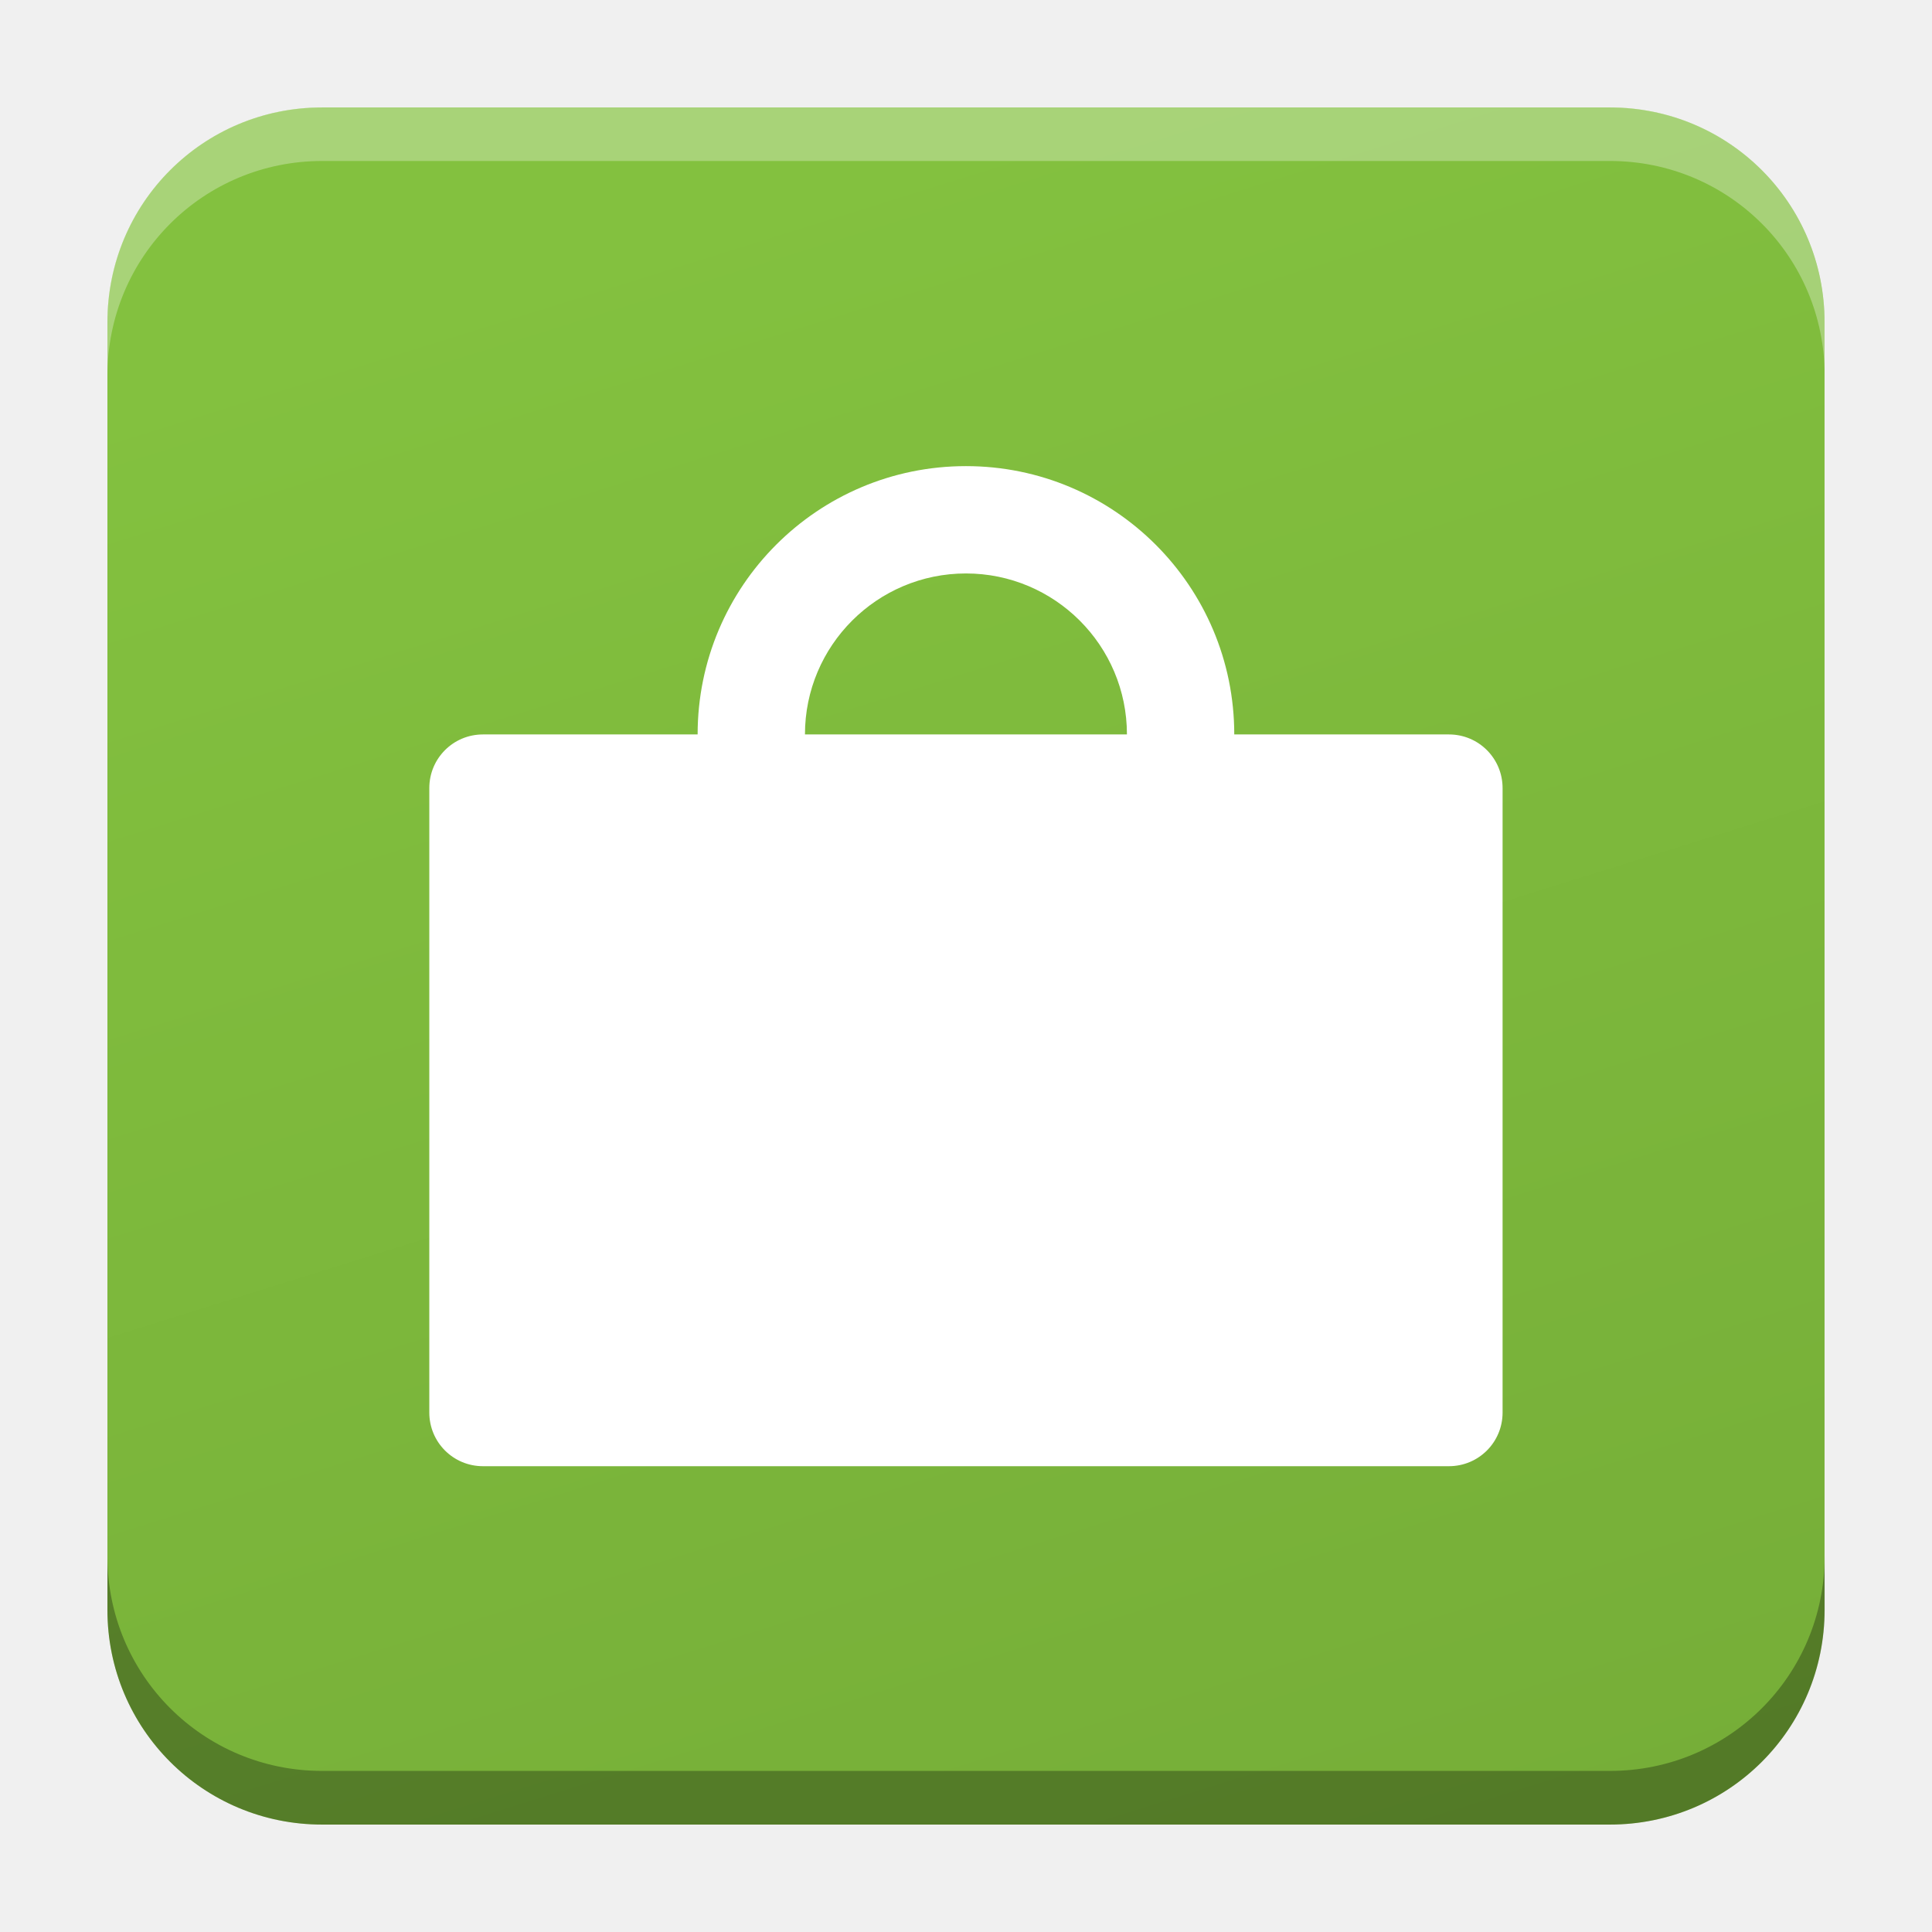
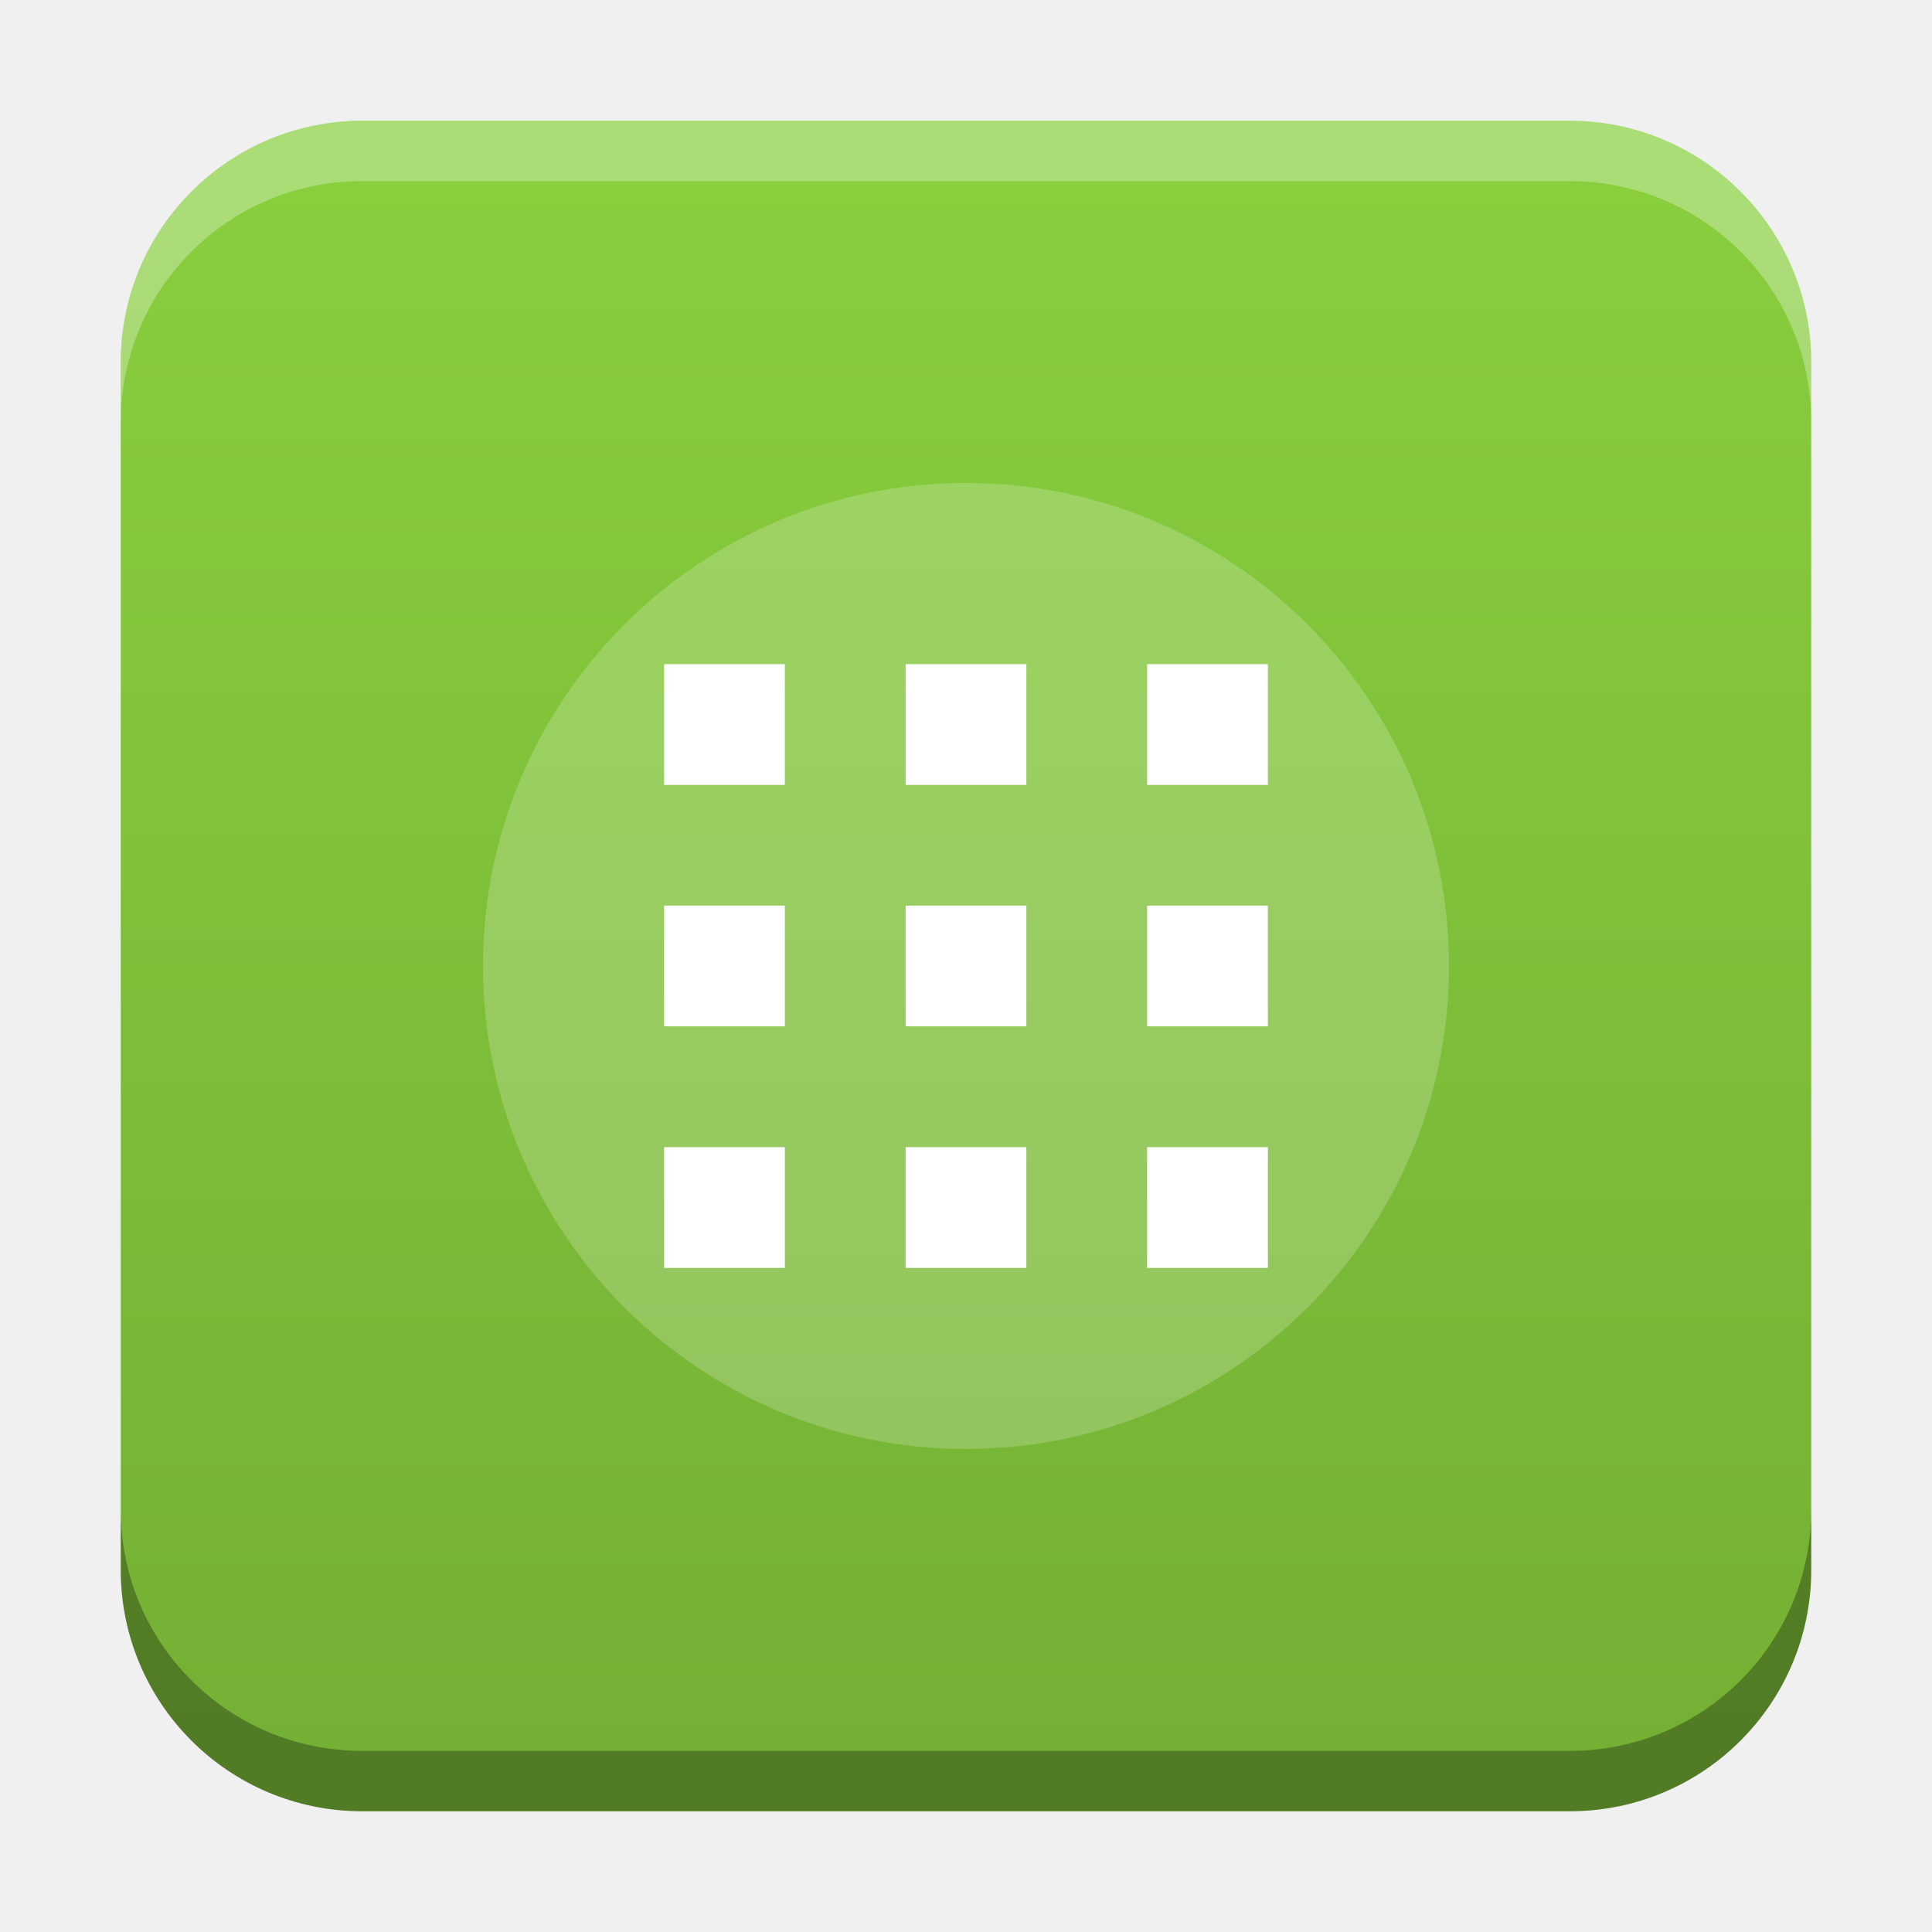
- <svg xmlns="http://www.w3.org/2000/svg" xmlns:xlink="http://www.w3.org/1999/xlink" width="18.001" height="18" id="svg2" version="1.1">
+ <svg xmlns="http://www.w3.org/2000/svg" xmlns:xlink="http://www.w3.org/1999/xlink" width="32" height="32" id="svg2" version="1.1">
  <defs id="defs4">
-     <linearGradient id="linearGradient1239">
-       <stop style="stop-color:#83c13f;stop-opacity:1;" offset="0" id="stop1235" />
-       <stop style="stop-color:#76ae38;stop-opacity:1" offset="1" id="stop1237" />
+     <linearGradient id="linearGradient8471">
+       <stop id="stop8467" offset="0" style="stop-color:#88ce3d;stop-opacity:1" />
+       <stop id="stop8469" offset="1" style="stop-color:#74b034;stop-opacity:1" />
    </linearGradient>
    <linearGradient id="linearGradient5306">
      <stop style="stop-color:#ffffff;stop-opacity:0.099;" offset="0" id="stop5308" />
      <stop style="stop-color:#ffffff;stop-opacity:0;" offset="1" id="stop5310" />
    </linearGradient>
    <linearGradient id="linearGradient5290">
      <stop style="stop-color:#00ffff;stop-opacity:0.098;" offset="0" id="stop5292" />
      <stop id="stop6740" offset="0.5" style="stop-color:#00ff7f;stop-opacity:0.047;" />
      <stop style="stop-color:#00ff00;stop-opacity:0;" offset="1" id="stop5294" />
    </linearGradient>
    <linearGradient id="linearGradient5188">
      <stop style="stop-color:#64b5f6;stop-opacity:0.247;" offset="0" id="stop5198" />
      <stop style="stop-color:#64b5f6;stop-opacity:0;" offset="1" id="stop5192" />
    </linearGradient>
    <linearGradient id="linearGradient3975">
      <stop style="stop-color:#ff5555;stop-opacity:1;" offset="0" id="stop3977" />
    </linearGradient>
    <linearGradient id="linearGradient3969">
      <stop style="stop-color:#87cdde;stop-opacity:1;" offset="0" id="stop3971" />
    </linearGradient>
    <filter id="filter3945" x="0" y="6" width="1.2" style="color-interpolation-filters:sRGB">
      <feDiffuseLighting id="feDiffuseLighting3947" lighting-color="#fdfdfd" surfaceScale="121.495" diffuseConstant="28.448" />
    </filter>
    <filter id="filter3979" style="color-interpolation-filters:sRGB">
      <feFlood flood-opacity="0.2" flood-color="rgb(0,0,0)" result="flood" id="feFlood3981" />
      <feComposite in="flood" in2="SourceGraphic" operator="in" result="composite1" id="feComposite3983" />
      <feGaussianBlur stdDeviation="6" result="blur" id="feGaussianBlur3985" />
      <feOffset dx="0" dy="6" result="offset" id="feOffset3987" />
      <feComposite in="SourceGraphic" in2="offset" operator="over" result="fbSourceGraphic" id="feComposite3989" />
      <feColorMatrix result="fbSourceGraphicAlpha" in="fbSourceGraphic" values="0 0 0 -1 0 0 0 0 -1 0 0 0 0 -1 0 0 0 0 1 0" id="feColorMatrix3991" />
      <feFlood id="feFlood3993" flood-opacity="0.2" flood-color="rgb(0,0,0)" result="flood" in="fbSourceGraphic" />
      <feComposite id="feComposite3995" in2="fbSourceGraphic" in="flood" operator="in" result="composite1" />
      <feGaussianBlur id="feGaussianBlur3997" stdDeviation="6" result="blur" />
      <feOffset id="feOffset3999" dx="0" dy="6" result="offset" />
      <feComposite id="feComposite4001" in2="offset" in="fbSourceGraphic" operator="over" result="composite2" />
    </filter>
    <filter style="color-interpolation-filters:sRGB" id="filter3876">
      <feFlood flood-opacity="0.2" flood-color="rgb(0,0,0)" result="flood" id="feFlood3878" />
      <feComposite in="flood" in2="SourceGraphic" operator="in" result="composite1" id="feComposite3880" />
      <feGaussianBlur stdDeviation="6" result="blur" id="feGaussianBlur3882" />
      <feOffset dx="0" dy="6" result="offset" id="feOffset3884" />
      <feComposite in="SourceGraphic" in2="offset" operator="over" result="fbSourceGraphic" id="feComposite3886" />
      <feColorMatrix result="fbSourceGraphicAlpha" in="fbSourceGraphic" values="0 0 0 -1 0 0 0 0 -1 0 0 0 0 -1 0 0 0 0 1 0" id="feColorMatrix3888" />
      <feFlood id="feFlood3890" flood-opacity="0.397" flood-color="rgb(0,0,0)" result="flood" in="fbSourceGraphic" />
      <feComposite id="feComposite3892" in2="fbSourceGraphic" in="flood" operator="in" result="composite1" />
      <feGaussianBlur id="feGaussianBlur3894" stdDeviation="19.2" result="blur" />
      <feOffset id="feOffset3896" dx="0" dy="6" result="offset" />
      <feComposite id="feComposite3898" in2="offset" in="fbSourceGraphic" operator="over" result="fbSourceGraphic" />
      <feColorMatrix result="fbSourceGraphicAlpha" in="fbSourceGraphic" values="0 0 0 -1 0 0 0 0 -1 0 0 0 0 -1 0 0 0 0 1 0" id="feColorMatrix3900" />
      <feFlood id="feFlood3902" flood-opacity="0.8" flood-color="rgb(0,0,0)" result="flood" in="fbSourceGraphic" />
      <feComposite id="feComposite3904" in2="fbSourceGraphic" in="flood" operator="in" result="composite1" />
      <feGaussianBlur id="feGaussianBlur3906" stdDeviation="19.2" result="blur" />
      <feOffset id="feOffset3908" dx="0" dy="6" result="offset" />
      <feComposite id="feComposite3910" in2="offset" in="fbSourceGraphic" operator="over" result="fbSourceGraphic" />
      <feColorMatrix result="fbSourceGraphicAlpha" in="fbSourceGraphic" values="0 0 0 -1 0 0 0 0 -1 0 0 0 0 -1 0 0 0 0 1 0" id="feColorMatrix3912" />
      <feFlood id="feFlood3914" flood-opacity="0.8" flood-color="rgb(0,0,0)" result="flood" in="fbSourceGraphic" />
      <feComposite id="feComposite3916" in2="fbSourceGraphic" in="flood" operator="in" result="composite1" />
      <feGaussianBlur id="feGaussianBlur3918" stdDeviation="26.1" result="blur" />
      <feOffset id="feOffset3920" dx="0" dy="6" result="offset" />
      <feComposite id="feComposite3922" in2="offset" in="fbSourceGraphic" operator="over" result="fbSourceGraphic" />
      <feColorMatrix result="fbSourceGraphicAlpha" in="fbSourceGraphic" values="0 0 0 -1 0 0 0 0 -1 0 0 0 0 -1 0 0 0 0 1 0" id="feColorMatrix3924" />
      <feFlood id="feFlood3926" flood-opacity="0.8" flood-color="rgb(0,0,0)" result="flood" in="fbSourceGraphic" />
      <feComposite id="feComposite3928" in2="fbSourceGraphic" in="flood" operator="in" result="composite1" />
      <feGaussianBlur id="feGaussianBlur3930" stdDeviation="35.7" result="blur" />
      <feOffset id="feOffset3932" dx="0" dy="6" result="offset" />
      <feComposite id="feComposite3934" in2="offset" in="fbSourceGraphic" operator="over" result="fbSourceGraphic" />
      <feColorMatrix result="fbSourceGraphicAlpha" in="fbSourceGraphic" values="0 0 0 -1 0 0 0 0 -1 0 0 0 0 -1 0 0 0 0 1 0" id="feColorMatrix3936" />
      <feFlood id="feFlood3938" flood-opacity="0.8" flood-color="rgb(0,0,0)" result="flood" in="fbSourceGraphic" />
      <feComposite id="feComposite3940" in2="fbSourceGraphic" in="flood" operator="in" result="composite1" />
      <feGaussianBlur id="feGaussianBlur3942" stdDeviation="6" result="blur" />
      <feOffset id="feOffset3944" dx="0" dy="6" result="offset" />
      <feComposite id="feComposite3946" in2="offset" in="fbSourceGraphic" operator="over" result="fbSourceGraphic" />
      <feColorMatrix result="fbSourceGraphicAlpha" in="fbSourceGraphic" values="0 0 0 -1 0 0 0 0 -1 0 0 0 0 -1 0 0 0 0 1 0" id="feColorMatrix3948" />
      <feFlood id="feFlood3950" flood-opacity="0.8" flood-color="rgb(0,0,0)" result="flood" in="fbSourceGraphic" />
      <feComposite id="feComposite3952" in2="fbSourceGraphic" in="flood" operator="in" result="composite1" />
      <feGaussianBlur id="feGaussianBlur3954" stdDeviation="21.7" result="blur" />
      <feOffset id="feOffset3956" dx="0" dy="6" result="offset" />
      <feComposite id="feComposite3958" in2="offset" in="fbSourceGraphic" operator="over" result="fbSourceGraphic" />
      <feColorMatrix result="fbSourceGraphicAlpha" in="fbSourceGraphic" values="0 0 0 -1 0 0 0 0 -1 0 0 0 0 -1 0 0 0 0 1 0" id="feColorMatrix3960" />
      <feFlood id="feFlood3962" flood-opacity="0.8" flood-color="rgb(0,0,0)" result="flood" in="fbSourceGraphic" />
      <feComposite id="feComposite3964" in2="fbSourceGraphic" in="flood" operator="in" result="composite1" />
      <feGaussianBlur id="feGaussianBlur3966" stdDeviation="21.7" result="blur" />
      <feOffset id="feOffset3968" dx="0" dy="1.9" result="offset" />
      <feComposite id="feComposite3970" in2="offset" in="fbSourceGraphic" operator="over" result="fbSourceGraphic" />
      <feColorMatrix result="fbSourceGraphicAlpha" in="fbSourceGraphic" values="0 0 0 -1 0 0 0 0 -1 0 0 0 0 -1 0 0 0 0 1 0" id="feColorMatrix3972" />
      <feFlood id="feFlood3974" flood-opacity="0.8" flood-color="rgb(0,0,0)" result="flood" in="fbSourceGraphic" />
      <feComposite id="feComposite3976" in2="fbSourceGraphic" in="flood" operator="in" result="composite1" />
      <feGaussianBlur id="feGaussianBlur3978" stdDeviation="21.7" result="blur" />
      <feOffset id="feOffset3980" dx="3.6" dy="1.9" result="offset" />
      <feComposite id="feComposite3982" in2="offset" in="fbSourceGraphic" operator="over" result="fbSourceGraphic" />
      <feColorMatrix result="fbSourceGraphicAlpha" in="fbSourceGraphic" values="0 0 0 -1 0 0 0 0 -1 0 0 0 0 -1 0 0 0 0 1 0" id="feColorMatrix3984" />
      <feFlood id="feFlood3986" flood-opacity="0.8" flood-color="rgb(0,0,0)" result="flood" in="fbSourceGraphic" />
      <feComposite id="feComposite3988" in2="fbSourceGraphic" in="flood" operator="in" result="composite1" />
      <feGaussianBlur id="feGaussianBlur3990" stdDeviation="21.7" result="blur" />
      <feOffset id="feOffset3992" dx="9.6" dy="1.9" result="offset" />
      <feComposite id="feComposite3994" in2="offset" in="fbSourceGraphic" operator="over" result="fbSourceGraphic" />
      <feColorMatrix result="fbSourceGraphicAlpha" in="fbSourceGraphic" values="0 0 0 -1 0 0 0 0 -1 0 0 0 0 -1 0 0 0 0 1 0" id="feColorMatrix3996" />
      <feFlood id="feFlood3998" flood-opacity="0.8" flood-color="rgb(0,0,0)" result="flood" in="fbSourceGraphic" />
      <feComposite id="feComposite4000" in2="fbSourceGraphic" in="flood" operator="in" result="composite1" />
      <feGaussianBlur id="feGaussianBlur4002" stdDeviation="21.7" result="blur" />
      <feOffset id="feOffset4004" dx="1.2" dy="1.9" result="offset" />
      <feComposite id="feComposite4006" in2="offset" in="fbSourceGraphic" operator="over" result="fbSourceGraphic" />
      <feColorMatrix result="fbSourceGraphicAlpha" in="fbSourceGraphic" values="0 0 0 -1 0 0 0 0 -1 0 0 0 0 -1 0 0 0 0 1 0" id="feColorMatrix4008" />
      <feFlood id="feFlood4010" flood-opacity="0.8" flood-color="rgb(0,0,0)" result="flood" in="fbSourceGraphic" />
      <feComposite id="feComposite4012" in2="fbSourceGraphic" in="flood" operator="in" result="composite1" />
      <feGaussianBlur id="feGaussianBlur4014" stdDeviation="21.7" result="blur" />
      <feOffset id="feOffset4016" dx="-1.4" dy="1.9" result="offset" />
      <feComposite id="feComposite4018" in2="offset" in="fbSourceGraphic" operator="over" result="fbSourceGraphic" />
      <feColorMatrix result="fbSourceGraphicAlpha" in="fbSourceGraphic" values="0 0 0 -1 0 0 0 0 -1 0 0 0 0 -1 0 0 0 0 1 0" id="feColorMatrix4020" />
      <feFlood id="feFlood4022" flood-opacity="0.8" flood-color="rgb(0,0,0)" result="flood" in="fbSourceGraphic" />
      <feComposite id="feComposite4024" in2="fbSourceGraphic" in="flood" operator="in" result="composite1" />
      <feGaussianBlur id="feGaussianBlur4026" stdDeviation="21.7" result="blur" />
      <feOffset id="feOffset4028" dx="0.3" dy="1.9" result="offset" />
      <feComposite id="feComposite4030" in2="offset" in="fbSourceGraphic" operator="over" result="fbSourceGraphic" />
      <feColorMatrix result="fbSourceGraphicAlpha" in="fbSourceGraphic" values="0 0 0 -1 0 0 0 0 -1 0 0 0 0 -1 0 0 0 0 1 0" id="feColorMatrix4032" />
      <feFlood id="feFlood4034" flood-opacity="0.8" flood-color="rgb(0,0,0)" result="flood" in="fbSourceGraphic" />
      <feComposite id="feComposite4036" in2="fbSourceGraphic" in="flood" operator="in" result="composite1" />
      <feGaussianBlur id="feGaussianBlur4038" stdDeviation="21.7" result="blur" />
      <feOffset id="feOffset4040" dx="-8.04912e-16" dy="1.9" result="offset" />
      <feComposite id="feComposite4042" in2="offset" in="fbSourceGraphic" operator="over" result="fbSourceGraphic" />
      <feColorMatrix result="fbSourceGraphicAlpha" in="fbSourceGraphic" values="0 0 0 -1 0 0 0 0 -1 0 0 0 0 -1 0 0 0 0 1 0" id="feColorMatrix4044" />
      <feFlood id="feFlood4046" flood-opacity="0.8" flood-color="rgb(0,0,0)" result="flood" in="fbSourceGraphic" />
      <feComposite id="feComposite4048" in2="fbSourceGraphic" in="flood" operator="in" result="composite1" />
      <feGaussianBlur id="feGaussianBlur4050" stdDeviation="21.7" result="blur" />
      <feOffset id="feOffset4052" dx="-8.04912e-16" dy="3.6" result="offset" />
      <feComposite id="feComposite4054" in2="offset" in="fbSourceGraphic" operator="over" result="fbSourceGraphic" />
      <feColorMatrix result="fbSourceGraphicAlpha" in="fbSourceGraphic" values="0 0 0 -1 0 0 0 0 -1 0 0 0 0 -1 0 0 0 0 1 0" id="feColorMatrix4056" />
      <feFlood id="feFlood4058" flood-opacity="0.8" flood-color="rgb(0,0,0)" result="flood" in="fbSourceGraphic" />
      <feComposite id="feComposite4060" in2="fbSourceGraphic" in="flood" operator="in" result="composite1" />
      <feGaussianBlur id="feGaussianBlur4062" stdDeviation="6" result="blur" />
      <feOffset id="feOffset4064" dx="-8.04912e-16" dy="3.6" result="offset" />
      <feComposite id="feComposite4066" in2="offset" in="fbSourceGraphic" operator="over" result="fbSourceGraphic" />
      <feColorMatrix result="fbSourceGraphicAlpha" in="fbSourceGraphic" values="0 0 0 -1 0 0 0 0 -1 0 0 0 0 -1 0 0 0 0 1 0" id="feColorMatrix4080" />
      <feFlood id="feFlood4082" flood-opacity="0.8" flood-color="rgb(0,0,0)" result="flood" in="fbSourceGraphic" />
      <feComposite id="feComposite4084" in2="fbSourceGraphic" in="flood" operator="in" result="composite1" />
      <feGaussianBlur id="feGaussianBlur4086" stdDeviation="6" result="blur" />
      <feOffset id="feOffset4088" dx="-8.04912e-16" dy="3.6" result="offset" />
      <feComposite id="feComposite4090" in2="offset" in="fbSourceGraphic" operator="over" result="fbSourceGraphic" />
      <feColorMatrix result="fbSourceGraphicAlpha" in="fbSourceGraphic" values="0 0 0 -1 0 0 0 0 -1 0 0 0 0 -1 0 0 0 0 1 0" id="feColorMatrix4092" />
      <feFlood id="feFlood4094" flood-opacity="0.8" flood-color="rgb(0,0,0)" result="flood" in="fbSourceGraphic" />
      <feComposite id="feComposite4096" in2="fbSourceGraphic" in="flood" operator="in" result="composite1" />
      <feGaussianBlur id="feGaussianBlur4098" stdDeviation="6" result="blur" />
      <feOffset id="feOffset4100" dx="-8.04912e-16" dy="7.7" result="offset" />
      <feComposite id="feComposite4102" in2="offset" in="fbSourceGraphic" operator="over" result="fbSourceGraphic" />
      <feColorMatrix result="fbSourceGraphicAlpha" in="fbSourceGraphic" values="0 0 0 -1 0 0 0 0 -1 0 0 0 0 -1 0 0 0 0 1 0" id="feColorMatrix4104" />
      <feFlood id="feFlood4106" flood-opacity="0.8" flood-color="rgb(0,0,0)" result="flood" in="fbSourceGraphic" />
      <feComposite id="feComposite4108" in2="fbSourceGraphic" in="flood" operator="in" result="composite1" />
      <feGaussianBlur id="feGaussianBlur4110" stdDeviation="6" result="blur" />
      <feOffset id="feOffset4112" dx="-8.04912e-16" dy="11.6" result="offset" />
      <feComposite id="feComposite4114" in2="offset" in="fbSourceGraphic" operator="over" result="fbSourceGraphic" />
      <feColorMatrix result="fbSourceGraphicAlpha" in="fbSourceGraphic" values="0 0 0 -1 0 0 0 0 -1 0 0 0 0 -1 0 0 0 0 1 0" id="feColorMatrix4116" />
      <feFlood id="feFlood4118" flood-opacity="0.5" flood-color="rgb(0,0,0)" result="flood" in="fbSourceGraphic" />
      <feComposite id="feComposite4120" in2="fbSourceGraphic" in="flood" operator="in" result="composite1" />
      <feGaussianBlur id="feGaussianBlur4122" stdDeviation="6" result="blur" />
      <feOffset id="feOffset4124" dx="-8.04912e-16" dy="11.6" result="offset" />
      <feComposite id="feComposite4126" in2="offset" in="fbSourceGraphic" operator="over" result="fbSourceGraphic" />
      <feColorMatrix result="fbSourceGraphicAlpha" in="fbSourceGraphic" values="0 0 0 -1 0 0 0 0 -1 0 0 0 0 -1 0 0 0 0 1 0" id="feColorMatrix4128" />
      <feFlood id="feFlood4130" flood-opacity="0.3" flood-color="rgb(0,0,0)" result="flood" in="fbSourceGraphic" />
      <feComposite id="feComposite4132" in2="fbSourceGraphic" in="flood" operator="in" result="composite1" />
      <feGaussianBlur id="feGaussianBlur4134" stdDeviation="6" result="blur" />
      <feOffset id="feOffset4136" dx="-8.04912e-16" dy="11.6" result="offset" />
      <feComposite id="feComposite4138" in2="offset" in="fbSourceGraphic" operator="over" result="fbSourceGraphic" />
      <feColorMatrix result="fbSourceGraphicAlpha" in="fbSourceGraphic" values="0 0 0 -1 0 0 0 0 -1 0 0 0 0 -1 0 0 0 0 1 0" id="feColorMatrix4140" />
      <feFlood id="feFlood4142" flood-opacity="0.2" flood-color="rgb(0,0,0)" result="flood" in="fbSourceGraphic" />
      <feComposite id="feComposite4144" in2="fbSourceGraphic" in="flood" operator="in" result="composite1" />
      <feGaussianBlur id="feGaussianBlur4146" stdDeviation="6" result="blur" />
      <feOffset id="feOffset4148" dx="-8.04912e-16" dy="11.6" result="offset" />
      <feComposite id="feComposite4150" in2="offset" in="fbSourceGraphic" operator="over" result="fbSourceGraphic" />
      <feColorMatrix result="fbSourceGraphicAlpha" in="fbSourceGraphic" values="0 0 0 -1 0 0 0 0 -1 0 0 0 0 -1 0 0 0 0 1 0" id="feColorMatrix4152" />
      <feFlood id="feFlood4154" flood-opacity="0.2" flood-color="rgb(0,0,0)" result="flood" in="fbSourceGraphic" />
      <feComposite id="feComposite4156" in2="fbSourceGraphic" in="flood" operator="in" result="composite1" />
      <feGaussianBlur id="feGaussianBlur4158" stdDeviation="6" result="blur" />
      <feOffset id="feOffset4160" dx="-8.04912e-16" dy="11.6" result="offset" />
      <feComposite id="feComposite4162" in2="offset" in="fbSourceGraphic" operator="over" result="fbSourceGraphic" />
      <feColorMatrix result="fbSourceGraphicAlpha" in="fbSourceGraphic" values="0 0 0 -1 0 0 0 0 -1 0 0 0 0 -1 0 0 0 0 1 0" id="feColorMatrix4164" />
      <feFlood id="feFlood4166" flood-opacity="0.2" flood-color="rgb(0,0,0)" result="flood" in="fbSourceGraphic" />
      <feComposite id="feComposite4168" in2="fbSourceGraphic" in="flood" operator="in" result="composite1" />
      <feGaussianBlur id="feGaussianBlur4170" stdDeviation="6" result="blur" />
      <feOffset id="feOffset4172" dx="-8.04912e-16" dy="6" result="offset" />
      <feComposite id="feComposite4174" in2="offset" in="fbSourceGraphic" operator="over" result="composite2" />
    </filter>
    <filter id="filter4522" style="color-interpolation-filters:sRGB">
      <feGaussianBlur stdDeviation="3" id="feGaussianBlur4524" />
      <feColorMatrix result="fbSourceGraphic" values="1 0 0 0 0 0 1 0 0 0 0 0 1 0 0 0 0 0 6 -2.5 " id="feColorMatrix4526" />
    </filter>
    <filter id="filter4576" style="color-interpolation-filters:sRGB">
      <feGaussianBlur stdDeviation="3" id="feGaussianBlur4578" />
      <feColorMatrix result="fbSourceGraphic" values="1 0 0 0 0 0 1 0 0 0 0 0 1 0 0 0 0 0 6 -2.5 " id="feColorMatrix4580" />
    </filter>
    <filter id="filter4576-0" style="color-interpolation-filters:sRGB">
      <feGaussianBlur stdDeviation="3" id="feGaussianBlur4578-8" />
      <feColorMatrix result="fbSourceGraphic" values="1 0 0 0 0 0 1 0 0 0 0 0 1 0 0 0 0 0 6 -2.5 " id="feColorMatrix4580-0" />
    </filter>
    <filter id="filter4576-0-0" style="color-interpolation-filters:sRGB">
      <feGaussianBlur stdDeviation="3" id="feGaussianBlur4578-8-5" />
      <feColorMatrix result="fbSourceGraphic" values="1 0 0 0 0 0 1 0 0 0 0 0 1 0 0 0 0 0 6 -2.5 " id="feColorMatrix4580-0-2" />
    </filter>
    <filter id="filter4576-0-0-4" style="color-interpolation-filters:sRGB">
      <feGaussianBlur stdDeviation="3" id="feGaussianBlur4578-8-5-2" />
      <feColorMatrix result="fbSourceGraphic" values="1 0 0 0 0 0 1 0 0 0 0 0 1 0 0 0 0 0 6 -2.5 " id="feColorMatrix4580-0-2-7" />
    </filter>
    <radialGradient xlink:href="#linearGradient5306" id="radialGradient5296" cx="9" cy="1032.112" fx="9" fy="1032.112" r="10.125" gradientUnits="userSpaceOnUse" gradientTransform="matrix(1.944444,0,0,1.944447,-13.5625,-977.5881)" />
    <linearGradient xlink:href="#linearGradient5306" id="linearGradient5312" x1="-15.75" y1="1029.3" x2="23.625" y2="1029.3" gradientUnits="userSpaceOnUse" />
    <linearGradient id="linearGradient3783-1">
      <stop id="stop3785-2" offset="0" style="stop-color:#1e94d3;stop-opacity:1;" />
      <stop style="stop-color:#1e94d3;stop-opacity:1;" offset="1" id="stop3803-6" />
    </linearGradient>
    <linearGradient gradientUnits="userSpaceOnUse" y2="50" x2="30" y1="90" x1="-10" id="linearGradient3827-7" xlink:href="#linearGradient3783-1" />
    <linearGradient gradientUnits="userSpaceOnUse" y2="50" x2="30" y1="90" x1="-10" id="linearGradient3827" xlink:href="#linearGradient3783" />
    <linearGradient id="linearGradient3783">
      <stop id="stop3785" offset="0" style="stop-color:#1e94d3;stop-opacity:1;" />
      <stop style="stop-color:#1e94d3;stop-opacity:1;" offset="1" id="stop3803" />
    </linearGradient>
    <linearGradient id="linearGradient3821">
      <stop id="stop3823" offset="0" style="stop-color:#37aee2;stop-opacity:1;" />
      <stop id="stop3825" offset="1" style="stop-color:#1e96c8;stop-opacity:1;" />
    </linearGradient>
    <linearGradient id="linearGradient3829">
      <stop style="stop-color:#1f96d4;stop-opacity:1;" offset="0" id="stop3831" />
      <stop style="stop-color:#37aee2;stop-opacity:1;" offset="1" id="stop3833" />
    </linearGradient>
    <linearGradient id="linearGradient3877">
      <stop id="stop3879" offset="0" style="stop-color:#eff7fc;stop-opacity:1;" />
      <stop id="stop3881" offset="1" style="stop-color:#ffffff;stop-opacity:1;" />
    </linearGradient>
    <linearGradient id="linearGradient3689">
      <stop id="stop3691" offset="0" style="stop-color:#f68000;stop-opacity:1;" />
      <stop id="stop3693" offset="1" style="stop-color:#fd9800;stop-opacity:1;" />
    </linearGradient>
    <linearGradient id="linearGradient3675">
      <stop id="stop3677" offset="0" style="stop-color:#ffb900;stop-opacity:1;" />
      <stop id="stop3679" offset="1" style="stop-color:#ffd76b;stop-opacity:1;" />
    </linearGradient>
    <linearGradient y2="463.262" x2="412.23" y1="461.921" x1="-113.893" gradientUnits="userSpaceOnUse" id="linearGradient3840" xlink:href="#linearGradient3675" />
    <linearGradient id="linearGradient3634">
      <stop style="stop-color:#7a8288;stop-opacity:1;" offset="0" id="stop3636" />
      <stop id="stop3638" offset="0.076" style="stop-color:#9fa3a7;stop-opacity:1;" />
      <stop style="stop-color:#7d858b;stop-opacity:1;" offset="1" id="stop3640" />
    </linearGradient>
    <linearGradient y2="12.703" x2="151.346" y1="-0.642" x1="107.209" gradientTransform="matrix(0.2822222,0,0,0.2822222,-0.1398399,-0.01181449)" gradientUnits="userSpaceOnUse" id="linearGradient3838" xlink:href="#linearGradient3634" />
    <linearGradient id="linearGradient3712">
      <stop id="stop3714" offset="0" style="stop-color:#a1abb2;stop-opacity:1;" />
      <stop style="stop-color:#eaeced;stop-opacity:1;" offset="0.148" id="stop3720" />
      <stop id="stop3716" offset="1" style="stop-color:#c6ccd0;stop-opacity:1;" />
    </linearGradient>
    <linearGradient y2="27.389" x2="164.759" y1="12.641" x1="104.886" gradientUnits="userSpaceOnUse" id="linearGradient3836" xlink:href="#linearGradient3712" />
    <linearGradient id="linearGradient3702">
      <stop id="stop3704" offset="0" style="stop-color:#7a8288;stop-opacity:1;" />
      <stop style="stop-color:#9fa3a7;stop-opacity:1;" offset="0.529" id="stop3710" />
      <stop id="stop3706" offset="1" style="stop-color:#7d858b;stop-opacity:1;" />
    </linearGradient>
    <linearGradient y2="268.415" x2="334.031" y1="252.484" x1="18.875" gradientUnits="userSpaceOnUse" id="linearGradient3834" xlink:href="#linearGradient3702" />
    <linearGradient id="linearGradient3626">
      <stop style="stop-color:#a1abb2;stop-opacity:1;" offset="0" id="stop3628" />
      <stop id="stop3630" offset="0.083" style="stop-color:#eaeced;stop-opacity:1;" />
      <stop style="stop-color:#c6ccd0;stop-opacity:1;" offset="1" id="stop3632" />
    </linearGradient>
    <linearGradient y2="290.7" x2="278.432" y1="228.6" x1="44.104" gradientUnits="userSpaceOnUse" id="linearGradient3832" xlink:href="#linearGradient3626" />
    <linearGradient id="linearGradient3646">
      <stop id="stop3648" offset="0" style="stop-color:#f48200;stop-opacity:0;" />
      <stop style="stop-color:#f48200;stop-opacity:0.728;" offset="0.589" id="stop3654" />
      <stop id="stop3658" offset="0.816" style="stop-color:#cc5f00;stop-opacity:1;" />
      <stop id="stop3650" offset="1" style="stop-color:#a43d00;stop-opacity:1;" />
    </linearGradient>
    <linearGradient y2="55.356" x2="261.622" y1="70.105" x1="115.202" gradientUnits="userSpaceOnUse" id="linearGradient3830" xlink:href="#linearGradient3646" />
    <linearGradient id="linearGradient3668">
      <stop style="stop-color:#9b4400;stop-opacity:1;" offset="0" id="stop3670" />
      <stop style="stop-color:#e56300;stop-opacity:1;" offset="1" id="stop3672" />
    </linearGradient>
    <linearGradient y2="108.988" x2="93.522" y1="102.284" x1="64.751" gradientUnits="userSpaceOnUse" id="linearGradient3828" xlink:href="#linearGradient3668" />
    <linearGradient id="linearGradient3649">
      <stop id="stop3651" offset="0" style="stop-color:#e26400;stop-opacity:1;" />
      <stop id="stop3653" offset="1" style="stop-color:#ffb900;stop-opacity:1;" />
    </linearGradient>
    <linearGradient y2="125.316" x2="44.376" y1="100.342" x1="40.775" gradientTransform="matrix(1,0,0,1.020233,0,-1.423461)" gradientUnits="userSpaceOnUse" id="linearGradient3826" xlink:href="#linearGradient3649" />
    <linearGradient id="linearGradient3689-2">
      <stop id="stop3691-2" offset="0" style="stop-color:#f68000;stop-opacity:1;" />
      <stop id="stop3693-3" offset="1" style="stop-color:#fd9800;stop-opacity:1;" />
    </linearGradient>
    <linearGradient id="linearGradient3675-8">
      <stop id="stop3677-4" offset="0" style="stop-color:#ffb900;stop-opacity:1;" />
      <stop id="stop3679-7" offset="1" style="stop-color:#ffd76b;stop-opacity:1;" />
    </linearGradient>
    <linearGradient y2="463.262" x2="412.23" y1="461.921" x1="-113.893" gradientUnits="userSpaceOnUse" id="linearGradient3840-4" xlink:href="#linearGradient3675-8" />
    <linearGradient id="linearGradient3634-7">
      <stop style="stop-color:#7a8288;stop-opacity:1;" offset="0" id="stop3636-4" />
      <stop id="stop3638-6" offset="0.076" style="stop-color:#9fa3a7;stop-opacity:1;" />
      <stop style="stop-color:#7d858b;stop-opacity:1;" offset="1" id="stop3640-9" />
    </linearGradient>
    <linearGradient y2="12.703" x2="151.346" y1="-0.642" x1="107.209" gradientTransform="matrix(0.2822222,0,0,0.2822222,-0.1398399,-0.01181449)" gradientUnits="userSpaceOnUse" id="linearGradient3838-1" xlink:href="#linearGradient3634-7" />
    <linearGradient id="linearGradient3712-7">
      <stop id="stop3714-7" offset="0" style="stop-color:#a1abb2;stop-opacity:1;" />
      <stop style="stop-color:#eaeced;stop-opacity:1;" offset="0.148" id="stop3720-2" />
      <stop id="stop3716-3" offset="1" style="stop-color:#c6ccd0;stop-opacity:1;" />
    </linearGradient>
    <linearGradient y2="27.389" x2="164.759" y1="12.641" x1="104.886" gradientUnits="userSpaceOnUse" id="linearGradient3836-7" xlink:href="#linearGradient3712-7" />
    <linearGradient id="linearGradient3702-3">
      <stop id="stop3704-5" offset="0" style="stop-color:#7a8288;stop-opacity:1;" />
      <stop style="stop-color:#9fa3a7;stop-opacity:1;" offset="0.529" id="stop3710-4" />
      <stop id="stop3706-4" offset="1" style="stop-color:#7d858b;stop-opacity:1;" />
    </linearGradient>
    <linearGradient y2="268.415" x2="334.031" y1="252.484" x1="18.875" gradientUnits="userSpaceOnUse" id="linearGradient3834-9" xlink:href="#linearGradient3702-3" />
    <linearGradient id="linearGradient3626-6">
      <stop style="stop-color:#a1abb2;stop-opacity:1;" offset="0" id="stop3628-0" />
      <stop id="stop3630-5" offset="0.083" style="stop-color:#eaeced;stop-opacity:1;" />
      <stop style="stop-color:#c6ccd0;stop-opacity:1;" offset="1" id="stop3632-7" />
    </linearGradient>
    <linearGradient y2="290.7" x2="278.432" y1="228.6" x1="44.104" gradientUnits="userSpaceOnUse" id="linearGradient3832-3" xlink:href="#linearGradient3626-6" />
    <linearGradient id="linearGradient3646-6">
      <stop id="stop3648-6" offset="0" style="stop-color:#f48200;stop-opacity:0;" />
      <stop style="stop-color:#f48200;stop-opacity:0.728;" offset="0.589" id="stop3654-6" />
      <stop id="stop3658-4" offset="0.816" style="stop-color:#cc5f00;stop-opacity:1;" />
      <stop id="stop3650-0" offset="1" style="stop-color:#a43d00;stop-opacity:1;" />
    </linearGradient>
    <linearGradient y2="55.356" x2="261.622" y1="70.105" x1="115.202" gradientUnits="userSpaceOnUse" id="linearGradient3830-6" xlink:href="#linearGradient3646-6" />
    <linearGradient id="linearGradient3668-5">
      <stop style="stop-color:#9b4400;stop-opacity:1;" offset="0" id="stop3670-3" />
      <stop style="stop-color:#e56300;stop-opacity:1;" offset="1" id="stop3672-2" />
    </linearGradient>
    <linearGradient y2="108.988" x2="93.522" y1="102.284" x1="64.751" gradientUnits="userSpaceOnUse" id="linearGradient3828-1" xlink:href="#linearGradient3668-5" />
    <linearGradient id="linearGradient3649-3">
      <stop id="stop3651-9" offset="0" style="stop-color:#e26400;stop-opacity:1;" />
      <stop id="stop3653-7" offset="1" style="stop-color:#ffb900;stop-opacity:1;" />
    </linearGradient>
    <linearGradient y2="125.316" x2="44.376" y1="100.342" x1="40.775" gradientTransform="matrix(1,0,0,1.020233,0,-1.423461)" gradientUnits="userSpaceOnUse" id="linearGradient3826-1" xlink:href="#linearGradient3649-3" />
    <linearGradient id="linearGradient2460" y2="44.984" gradientUnits="userSpaceOnUse" x2="19.36" y1="21.031" x1="19.245">
      <stop id="stop3602" style="stop-color:#fafafa;stop-opacity:1;" offset="0" />
      <stop id="stop3604" style="stop-color:#f0f0f0;stop-opacity:1;" offset="1" />
    </linearGradient>
    <linearGradient xlink:href="#linearGradient2460" id="linearGradient3157" gradientUnits="userSpaceOnUse" gradientTransform="matrix(12.10256,0,0,12.10256,-34.46825,-46.18711)" x1="18.93" y1="6.295" x2="19.36" y2="36.644" />
    <linearGradient id="linearGradient5479-2">
      <stop id="stop5481-7" offset="0" style="stop-color:#be5300;stop-opacity:1;" />
      <stop style="stop-color:#f07300;stop-opacity:1" offset="0.763" id="stop5483-4" />
      <stop id="stop5485-2" offset="1" style="stop-color:#e67700;stop-opacity:1;" />
    </linearGradient>
    <linearGradient y2="134.644" x2="128.507" y1="101.118" x1="4.11" gradientTransform="matrix(1.235159,0,0,1.235159,262.2571,326.9873)" gradientUnits="userSpaceOnUse" id="linearGradient3900" xlink:href="#linearGradient5479-2" />
    <linearGradient id="linearGradient5479-6">
      <stop style="stop-color:#be5300;stop-opacity:1;" offset="0" id="stop5481-6" />
      <stop id="stop5483-0" offset="0.763" style="stop-color:#f07300;stop-opacity:1" />
      <stop style="stop-color:#e67700;stop-opacity:1;" offset="1" id="stop5485-5" />
    </linearGradient>
    <linearGradient xlink:href="#linearGradient5479-6" id="linearGradient5467-1" gradientUnits="userSpaceOnUse" gradientTransform="matrix(1.235159,0,0,1.235159,262.2571,326.9873)" x1="4.11" y1="101.118" x2="128.507" y2="134.644" />
    <linearGradient id="linearGradient5447">
      <stop id="stop5451" offset="0" style="stop-color:#e66e00;stop-opacity:1;" />
      <stop style="stop-color:#e67700;stop-opacity:1;" offset="1" id="stop5453" />
    </linearGradient>
    <linearGradient id="linearGradient5479">
      <stop style="stop-color:#be5300;stop-opacity:1;" offset="0" id="stop5481" />
      <stop id="stop5483" offset="0.763" style="stop-color:#f07300;stop-opacity:1" />
      <stop style="stop-color:#e67700;stop-opacity:1;" offset="1" id="stop5485" />
    </linearGradient>
    <linearGradient xlink:href="#linearGradient5479" id="linearGradient5467" gradientUnits="userSpaceOnUse" gradientTransform="matrix(1.235159,0,0,1.235159,262.2571,326.9873)" x1="4.11" y1="101.118" x2="128.507" y2="134.644" />
    <linearGradient gradientTransform="matrix(1.005865,0,0,0.994169,100,0)" gradientUnits="userSpaceOnUse" id="linearGradient3416" y2="7.017" x2="45.448" y1="92.54" x1="45.448">
      <stop offset="0" style="stop-color:#000000;stop-opacity:1" id="stop3418" />
      <stop offset="1" style="stop-color:#000000;stop-opacity:0.588" id="stop3420" />
    </linearGradient>
    <linearGradient xlink:href="#ButtonShadow-0-1-1-5" id="linearGradient5342" gradientUnits="userSpaceOnUse" gradientTransform="matrix(1.007415,0,0,1.007415,-810.4888,593.1369)" x1="1012.513" y1="484.417" x2="1006.808" y2="20.626" />
    <linearGradient gradientTransform="matrix(1.005865,0,0,0.994169,100,0)" gradientUnits="userSpaceOnUse" id="linearGradient3409" y2="7.017" x2="45.448" y1="92.54" x1="45.448">
      <stop offset="0" style="stop-color:#000000;stop-opacity:1" id="stop3411" />
      <stop offset="1" style="stop-color:#000000;stop-opacity:0.588" id="stop3413" />
    </linearGradient>
    <linearGradient gradientTransform="matrix(1.005865,0,0,0.994169,100,0)" gradientUnits="userSpaceOnUse" id="linearGradient3402" y2="7.017" x2="45.448" y1="92.54" x1="45.448">
      <stop offset="0" style="stop-color:#000000;stop-opacity:1" id="stop3404" />
      <stop offset="1" style="stop-color:#000000;stop-opacity:0.588" id="stop3406" />
    </linearGradient>
    <linearGradient gradientTransform="matrix(1.005865,0,0,0.994169,100,0)" gradientUnits="userSpaceOnUse" id="linearGradient3395" y2="7.017" x2="45.448" y1="92.54" x1="45.448">
      <stop offset="0" style="stop-color:#000000;stop-opacity:1" id="stop3397" />
      <stop offset="1" style="stop-color:#000000;stop-opacity:0.588" id="stop3399" />
    </linearGradient>
    <linearGradient gradientTransform="matrix(1.005865,0,0,0.994169,100,0)" gradientUnits="userSpaceOnUse" id="ButtonShadow-0-1-1-5" y2="7.017" x2="45.448" y1="92.54" x1="45.448">
      <stop offset="0" style="stop-color:#000000;stop-opacity:1" id="stop3750-8-9-3-6" />
      <stop offset="1" style="stop-color:#000000;stop-opacity:0.588" id="stop3752-5-6-4-2" />
    </linearGradient>
    <linearGradient id="linearGradient4046">
      <stop offset="0" style="stop-color:#000000;stop-opacity:1;" id="stop4048" />
      <stop offset="1" style="stop-color:#ffffff;stop-opacity:0.2" id="stop4050" />
    </linearGradient>
    <linearGradient id="linearGradient3737">
      <stop offset="0" style="stop-color:#ffffff;stop-opacity:1" id="stop3739" />
      <stop offset="1" style="stop-color:#ffffff;stop-opacity:0" id="stop3741" />
    </linearGradient>
    <linearGradient id="linearGradient4487">
      <stop offset="0" style="stop-color:#000000;stop-opacity:1" id="stop4489" />
      <stop offset="1" style="stop-color:#000000;stop-opacity:0" id="stop4491" />
    </linearGradient>
    <linearGradient y2="251.661" x2="1011.953" y1="476.26" x1="1016.104" gradientTransform="translate(-146.2203,369.0885)" gradientUnits="userSpaceOnUse" id="linearGradient4082" xlink:href="#linearGradient4487" />
    <linearGradient xlink:href="#SVGID_2_" id="linearGradient3803" x1="259.994" y1="44" x2="259.994" y2="464" gradientUnits="userSpaceOnUse" />
    <linearGradient y2="217.459" x2="200.051" y1="185.074" x1="200.051" gradientTransform="matrix(9.257474,0,0,9.257474,-1595.928,-1607.211)" gradientUnits="userSpaceOnUse" id="linearGradient3017" xlink:href="#SVGID_2_" />
    <linearGradient xlink:href="#SVGID_2_" id="linearGradient3021" gradientUnits="userSpaceOnUse" gradientTransform="matrix(13.57763,0,0,13.57763,-2026.162,-2566.71)" x1="200.051" y1="185.074" x2="200.051" y2="217.459" />
    <linearGradient y2="217.459" x2="200.051" y1="185.074" x1="200.051" gradientUnits="userSpaceOnUse" id="SVGID_2_">
      <stop id="stop13" style="stop-color:#61B74A" offset="0" />
      <stop id="stop15" style="stop-color:#449934" offset="1" />
    </linearGradient>
    <radialGradient gradientUnits="userSpaceOnUse" gradientTransform="matrix(1,0,0,1.049991,0,-19.27059)" r="191.619" fy="385.484" fx="558.354" cy="385.484" cx="558.354" id="radialGradient3867" xlink:href="#XMLID_74_-8-1" />
    <linearGradient y2="48.085" x2="78.466" y1="56.301" x1="64.478" gradientUnits="userSpaceOnUse" id="XMLID_74_-8-1">
      <stop id="stop155-3-8" style="stop-color:#ffffff;stop-opacity:1;" offset="0" />
      <stop id="stop157-94-6" style="stop-color:#e6e6e6;stop-opacity:1;" offset="1" />
    </linearGradient>
-     <linearGradient xlink:href="#linearGradient1239" id="linearGradient1241" x1="7" y1="1094.273" x2="12" y2="1110.273" gradientUnits="userSpaceOnUse" />
+     <linearGradient xlink:href="#linearGradient8471" id="linearGradient8465" x1="14.999" y1="1095.773" x2="14.999" y2="1121.773" gradientUnits="userSpaceOnUse" />
  </defs>
  <g id="layer1" transform="translate(1.000843,-1092.773)" style="display:inline">
-     <path id="rect4731-1" style="display:inline;opacity:1;fill:url(#linearGradient1241);fill-opacity:1;stroke-width:0.047;stroke-linecap:round;stroke-linejoin:round" d="M 2,1093.774 H 13.999 c 1.108,0 2,0.892 2,2 v 11.999 c 0,1.108 -0.892,2 -2,2 H 2 c -1.108,0 -2,-0.892 -2,-2 v -11.999 c 0,-1.108 0.892,-2 2,-2 z" />
-     <g id="g4337" transform="translate(-22.32045,1056.494)">
-       <g id="g4666" transform="matrix(0.3360054,0,0,0.3360054,1.52959,73.04255)" />
-       <g id="g5363" transform="matrix(0.3718735,0,0,0.3718735,38.80174,63.23904)">
-         <g id="g5646" transform="matrix(2.689087,0,0,2.689087,-82.90587,-48.45008)" />
-       </g>
-     </g>
-     <g id="g4198" transform="matrix(0.2626426,0,0,0.2626426,1.220109,1094.215)" />
-     <g id="g6215" transform="matrix(0.2565045,0,0,0.2565045,1.50301,1094.209)" />
-     <path id="rect2559" style="display:inline;opacity:0.3;fill:#ffffff;fill-opacity:1;fill-rule:nonzero;stroke:none;stroke-width:0.047;stroke-linecap:round;stroke-linejoin:round;stroke-miterlimit:4;stroke-dasharray:none;stroke-dashoffset:0;stroke-opacity:1" d="M 3.002,1 C 1.894,1 0.998,1.892 1,3 l 8.429e-4,0.5 c 0,-1.108 0.892,-2 2,-2 H 15.001 c 1.108,0 2,0.892 2,2 L 17,3 C 16.998,1.892 16.108,1 15,1 Z" transform="translate(-1.000843,1092.773)" />
-     <path id="path2777" style="display:inline;opacity:0.3;fill:#000000;fill-opacity:1;fill-rule:nonzero;stroke:none;stroke-width:0.047;stroke-linecap:round;stroke-linejoin:round;stroke-miterlimit:4;stroke-dasharray:none;stroke-dashoffset:0;stroke-opacity:1" d="m 13.998,1109.773 c 1.108,0 2.002,-0.892 2.002,-2 v -0.5 c 0,1.108 -0.892,2 -2,2 H 2 c -1.108,0 -2,-0.892 -2,-2 l 5.000001e-8,0.5 c 1.1080002e-7,1.108 0.892,2 2,2 z" />
+     <rect style="opacity:1;fill:url(#linearGradient8465);fill-opacity:1;stroke:none;stroke-width:2;paint-order:markers stroke fill" id="rect7796" width="28" height="28" x="0.999" y="1094.773" ry="4" />
+     <path id="rect7982" style="opacity:0.3;fill:#ffffff;fill-opacity:1;stroke-width:2;paint-order:markers stroke fill" d="M 6,2 C 3.784,2 2,3.784 2,6 V 7 C 2,4.784 3.784,3 6,3 h 20 c 2.216,0 4,1.784 4,4 V 6 C 30,3.784 28.216,2 26,2 Z" transform="translate(-1.000843,1092.773)" />
+     <path id="path8382" style="opacity:0.3;fill:#000000;fill-opacity:1;stroke-width:2;paint-order:markers stroke fill" d="m 4.999,1122.773 c -2.216,0 -4,-1.784 -4,-4 v -1 c 0,2.216 1.784,4 4,4 H 24.999 c 2.216,0 4,-1.784 4,-4 v 1 c 0,2.216 -1.784,4 -4,4 z" />
+   </g>
+   <g id="layer3" style="display:none;opacity:0.963" transform="translate(1.000843,1.0005)">
+     <rect style="opacity:0.2;fill:#000000;stroke-width:2;paint-order:markers stroke fill" id="rect6364" width="16" height="16" x="6.999" y="6.999" ry="0" />
  </g>
  <g id="layer2" transform="translate(1.000843,1.0005)" style="display:inline">
-     <g transform="translate(-4.29e-5)" id="g12">
-       <path transform="translate(-1.0008,-1.0005)" d="m 9,4.343 c -1.381,0 -2.5,1.119 -2.5,2.5 h -2 c -0.277,0 -0.5,0.223 -0.5,0.5 v 5.818 c 0,0.277 0.223,0.5 0.5,0.5 h 9 c 0.277,0 0.5,-0.223 0.5,-0.5 V 7.343 c 0,-0.277 -0.223,-0.5 -0.5,-0.5 h -2 c 0,-1.381 -1.119,-2.5 -2.5,-2.5 z m 0,1 c 0.828,0 1.5,0.672 1.5,1.5 h -3 c 0,-0.828 0.672,-1.5 1.5,-1.5 z" fill="#ffffff" style="paint-order:markers stroke fill" id="path10" />
-     </g>
-   </g>
-   <g id="layer3" style="display:none;opacity:0.963" transform="translate(1.000843,1.0005)">
-     <rect style="opacity:1;fill:none;fill-opacity:1;fill-rule:nonzero;stroke:#003966;stroke-width:0.05;stroke-linecap:round;stroke-linejoin:round;stroke-miterlimit:4;stroke-dasharray:none;stroke-dashoffset:0;stroke-opacity:1" id="rect3862" width="10" height="8" x="3" y="4" />
-     <rect style="display:inline;opacity:1;fill:none;fill-opacity:1;fill-rule:nonzero;stroke:#006601;stroke-width:0.05;stroke-linecap:round;stroke-linejoin:round;stroke-miterlimit:4;stroke-dasharray:none;stroke-dashoffset:0;stroke-opacity:1" id="rect3862-6" width="10" height="8" x="3" y="-12" transform="rotate(90)" />
+     <circle style="opacity:0.2;fill:#ffffff;stroke-width:5;stroke-linecap:round;stroke-linejoin:round;paint-order:markers stroke fill" id="path6061" cx="14.999" cy="14.999" r="8" />
+     <rect style="opacity:1;fill:#ffffff;stroke-width:5;stroke-linecap:round;stroke-linejoin:round;paint-order:markers stroke fill" id="rect6107" width="2" height="2" x="13.999" y="13.999" />
+     <rect style="opacity:1;fill:#ffffff;stroke-width:5;stroke-linecap:round;stroke-linejoin:round;paint-order:markers stroke fill" id="rect6131" width="2" height="2" x="17.999" y="13.999" />
+     <rect style="opacity:1;fill:#ffffff;stroke-width:5;stroke-linecap:round;stroke-linejoin:round;paint-order:markers stroke fill" id="rect6213" width="2" height="2" x="13.999" y="10" />
+     <rect style="opacity:1;fill:#ffffff;stroke-width:5;stroke-linecap:round;stroke-linejoin:round;paint-order:markers stroke fill" id="rect6215" width="2" height="2" x="17.999" y="10" />
+     <rect style="opacity:1;fill:#ffffff;stroke-width:5;stroke-linecap:round;stroke-linejoin:round;paint-order:markers stroke fill" id="rect6217" width="2" height="2" x="9.999" y="13.999" />
+     <rect style="opacity:1;fill:#ffffff;stroke-width:5;stroke-linecap:round;stroke-linejoin:round;paint-order:markers stroke fill" id="rect6219" width="2" height="2" x="9.999" y="10" />
+     <rect style="opacity:1;fill:#ffffff;stroke-width:5;stroke-linecap:round;stroke-linejoin:round;paint-order:markers stroke fill" id="rect6221" width="2" height="2" x="13.999" y="18" />
+     <rect style="opacity:1;fill:#ffffff;stroke-width:5;stroke-linecap:round;stroke-linejoin:round;paint-order:markers stroke fill" id="rect6223" width="2" height="2" x="17.999" y="18" />
+     <rect style="opacity:1;fill:#ffffff;stroke-width:5;stroke-linecap:round;stroke-linejoin:round;paint-order:markers stroke fill" id="rect6225" width="2" height="2" x="9.999" y="18" />
  </g>
</svg>
